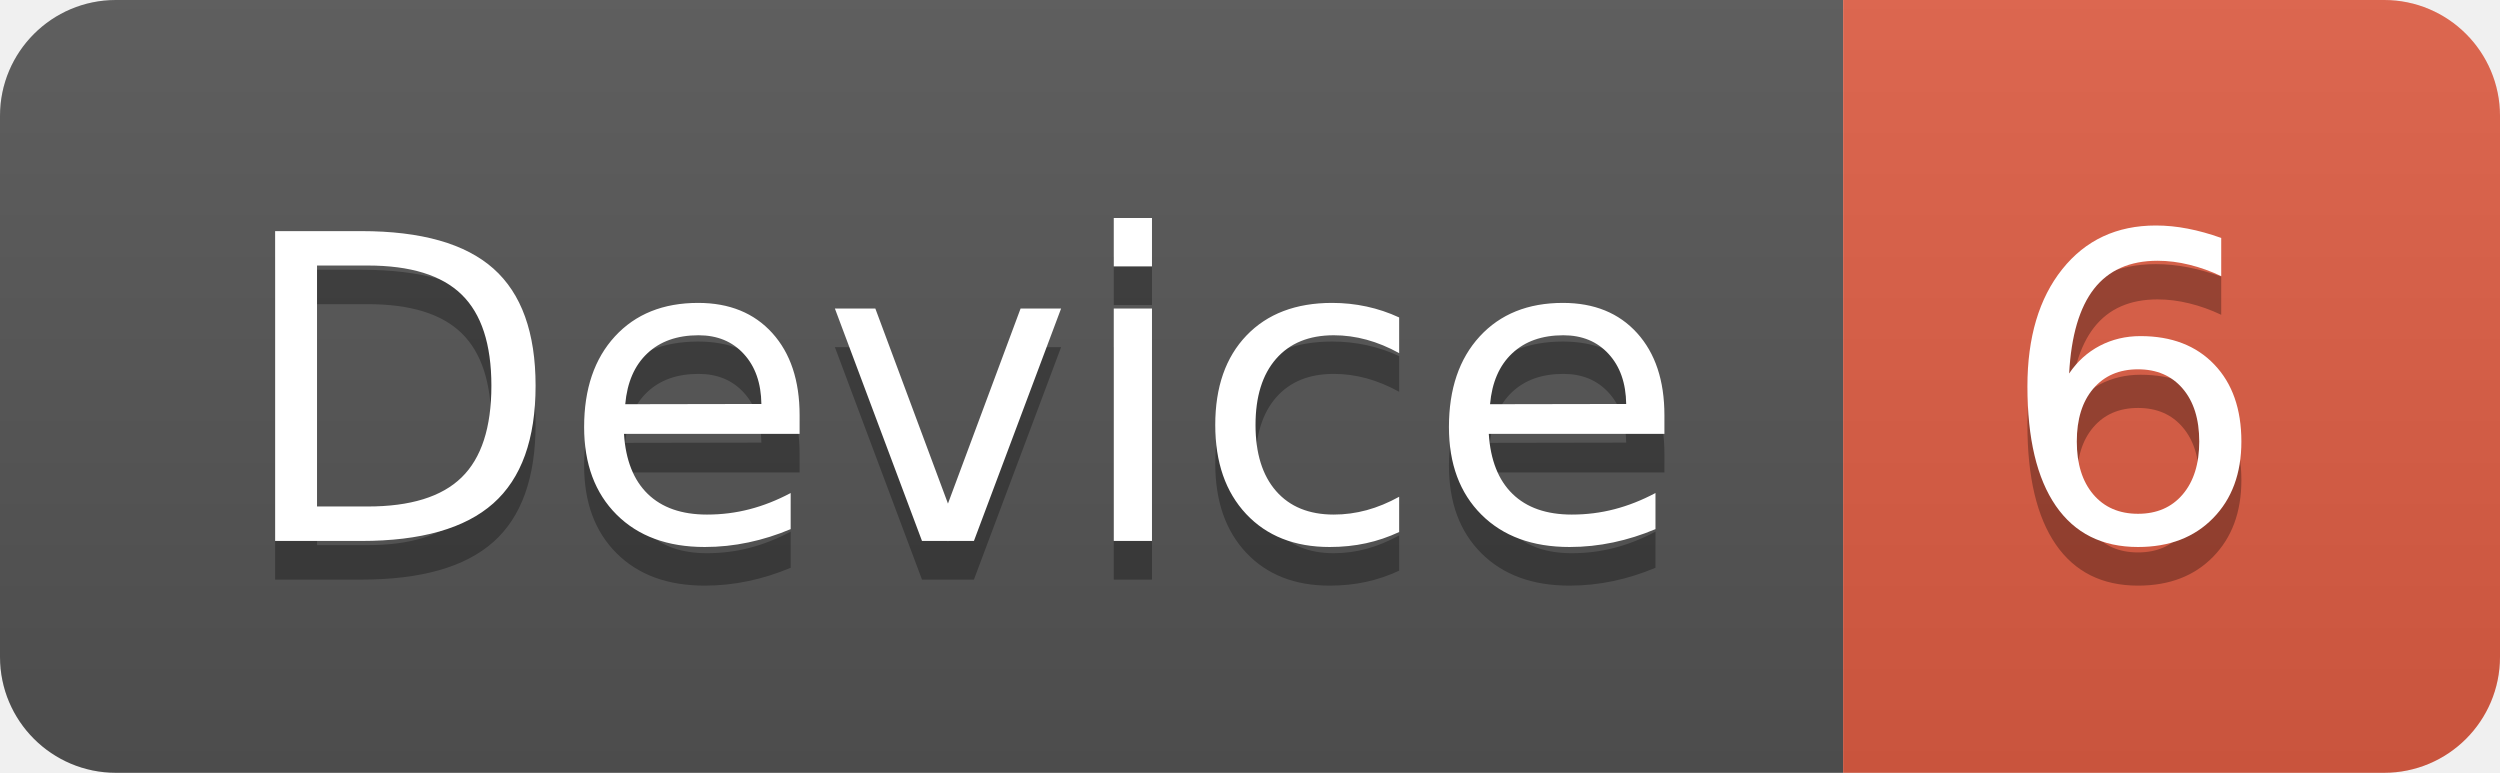
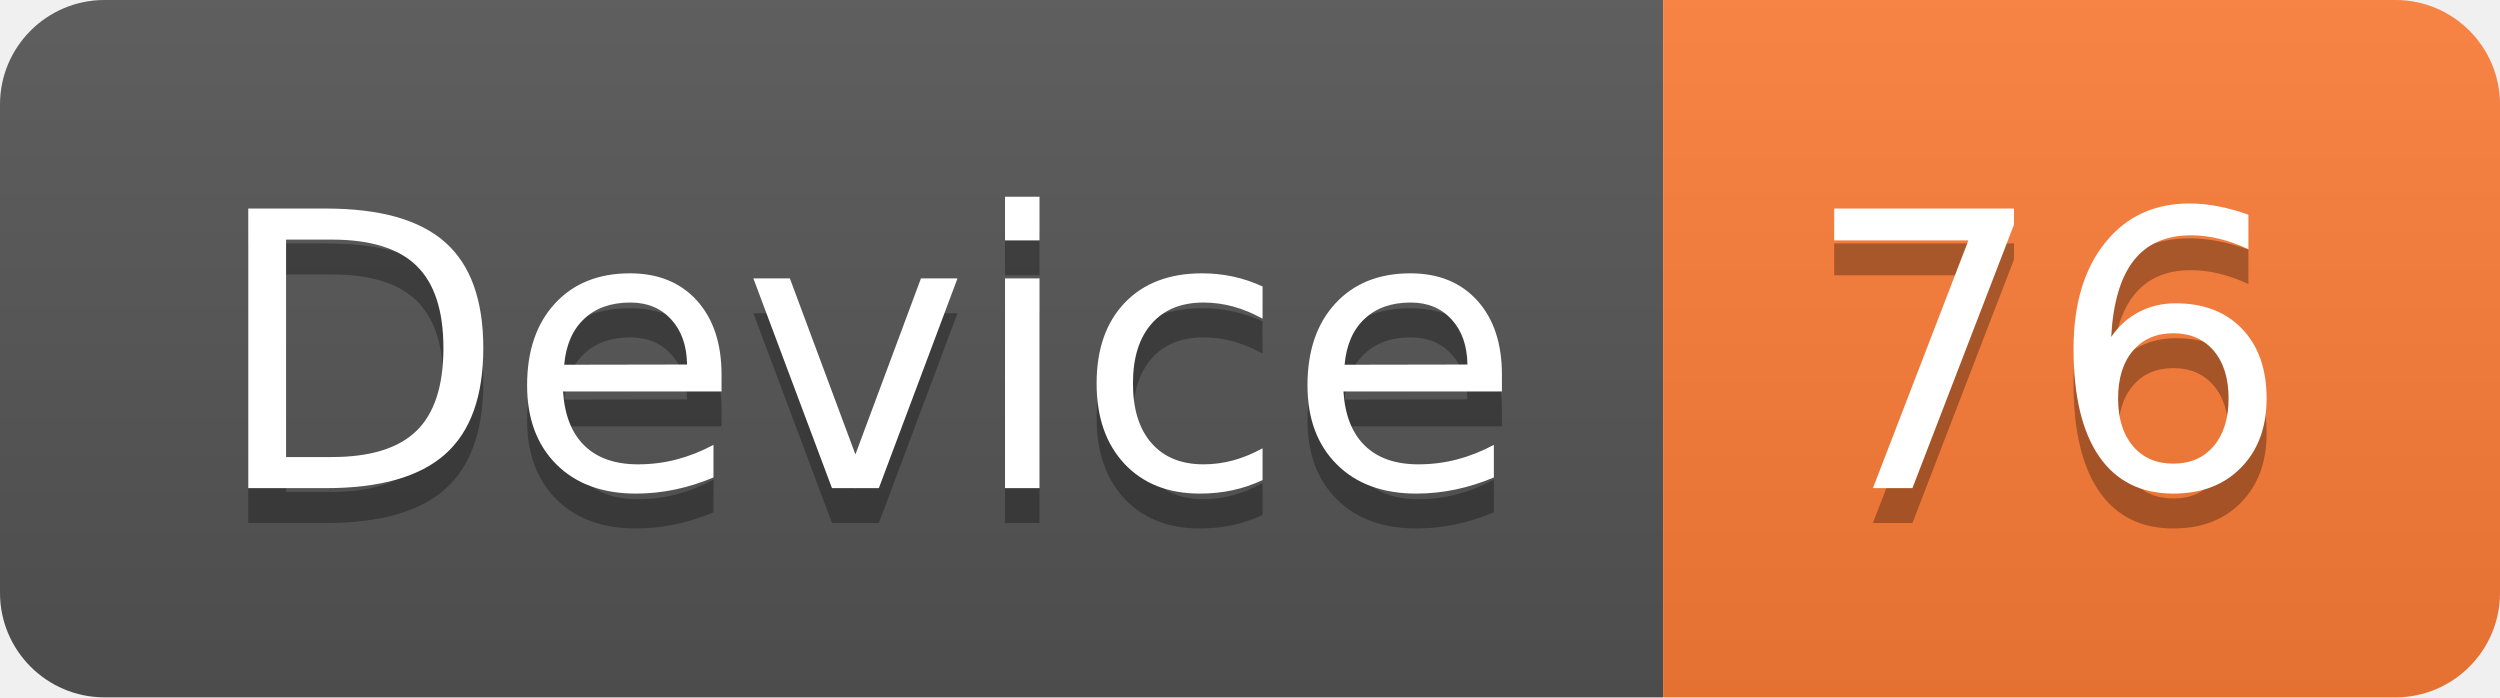
- <svg xmlns="http://www.w3.org/2000/svg" width="64.7" height="20">
+ <svg xmlns="http://www.w3.org/2000/svg" width="71.7" height="20">
  <linearGradient id="smooth" x2="0" y2="100%">
    <stop offset="0" stop-color="#bbb" stop-opacity=".1" />
    <stop offset="1" stop-opacity=".1" />
  </linearGradient>
  <clipPath id="round">
-     <rect width="64.7" height="20" rx="3" fill="#fff" />
+     <rect width="71.7" height="20" rx="3" fill="#fff" />
  </clipPath>
  <g clip-path="url(#round)">
    <rect width="47.7" height="20" fill="#555" />
-     <rect x="47.7" width="17.0" height="20" fill="#e05d44" />
-     <rect width="64.7" height="20" fill="url(#smooth)" />
+     <rect x="47.7" width="24.0" height="20" fill="#fe7d37" />
+     <rect width="71.7" height="20" fill="url(#smooth)" />
  </g>
  <g fill="#fff" text-anchor="middle" font-family="DejaVu Sans,Verdana,Geneva,sans-serif" font-size="110">
    <text x="248.5" y="150" fill="#010101" fill-opacity=".3" transform="scale(0.1)" textLength="377.0" lengthAdjust="spacing">Device</text>
    <text x="248.5" y="140" transform="scale(0.1)" textLength="377.0" lengthAdjust="spacing">Device</text>
-     <text x="552.0" y="150" fill="#010101" fill-opacity=".3" transform="scale(0.1)" textLength="70.0" lengthAdjust="spacing">6</text>
-     <text x="552.0" y="140" transform="scale(0.1)" textLength="70.0" lengthAdjust="spacing">6</text>
+     <text x="587.0" y="150" fill="#010101" fill-opacity=".3" transform="scale(0.1)" textLength="140.0" lengthAdjust="spacing">76</text>
+     <text x="587.0" y="140" transform="scale(0.1)" textLength="140.0" lengthAdjust="spacing">76</text>
  </g>
</svg>
